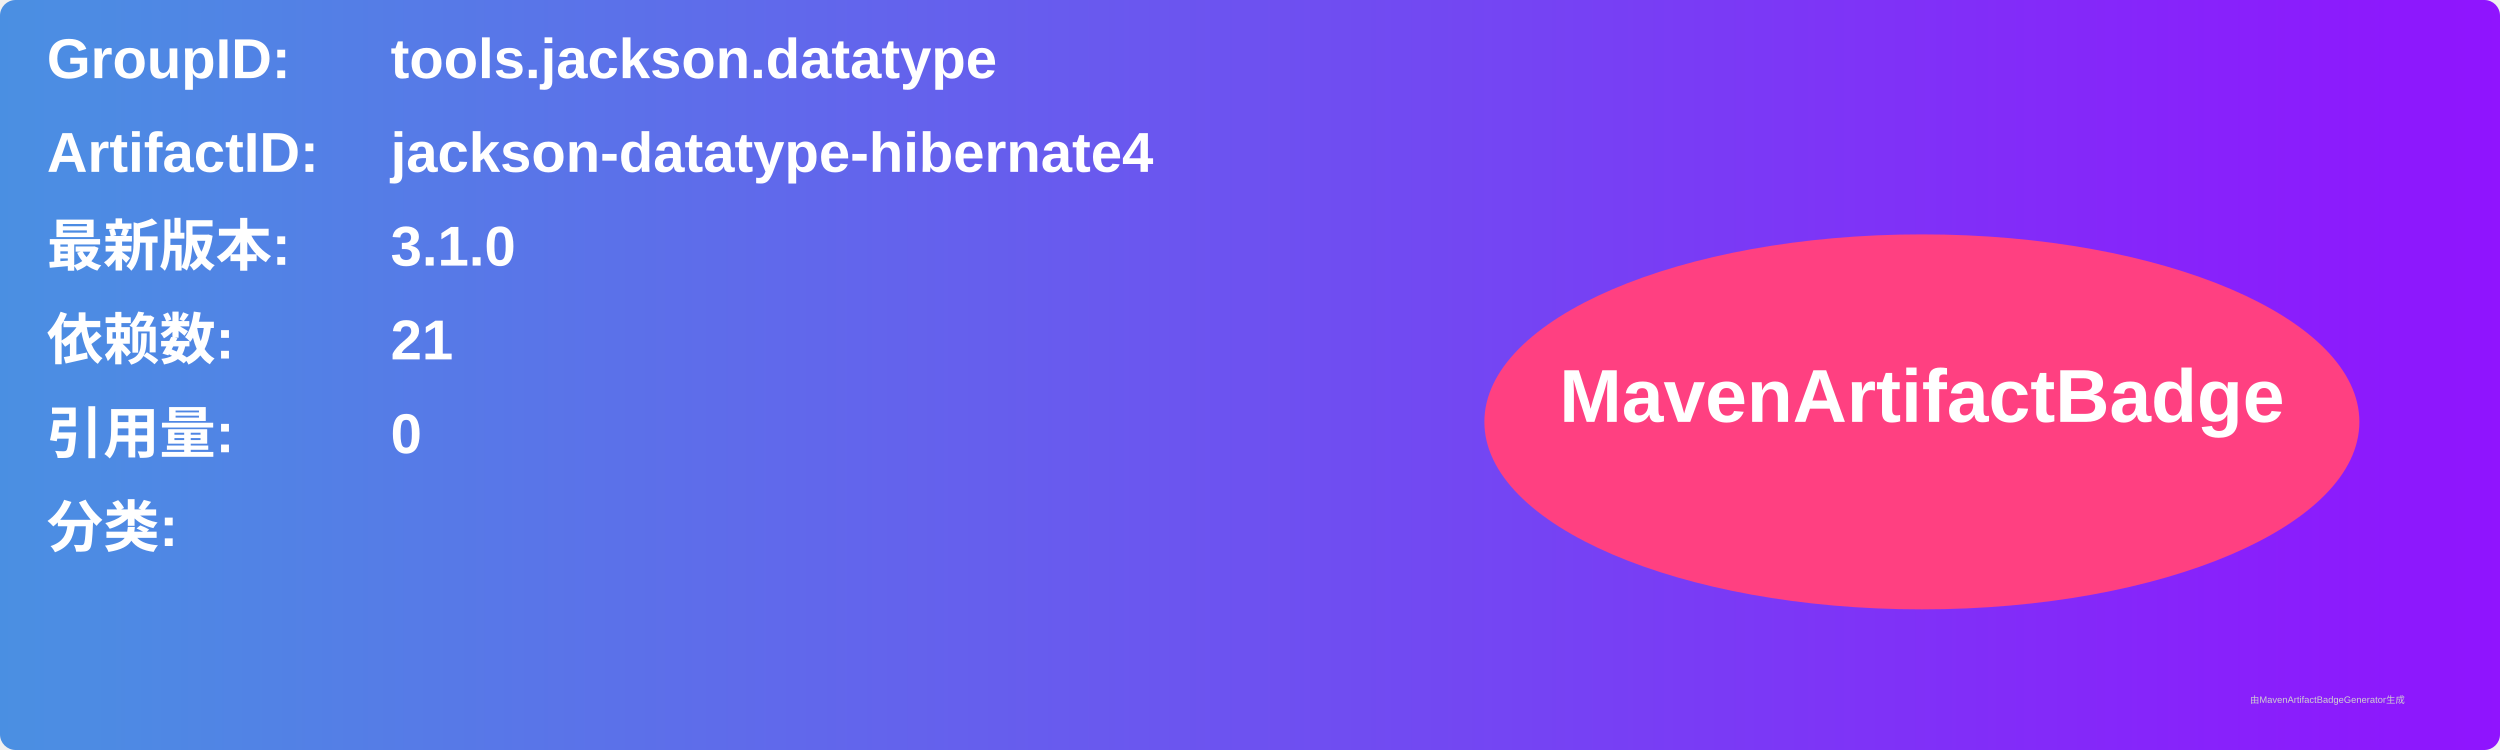
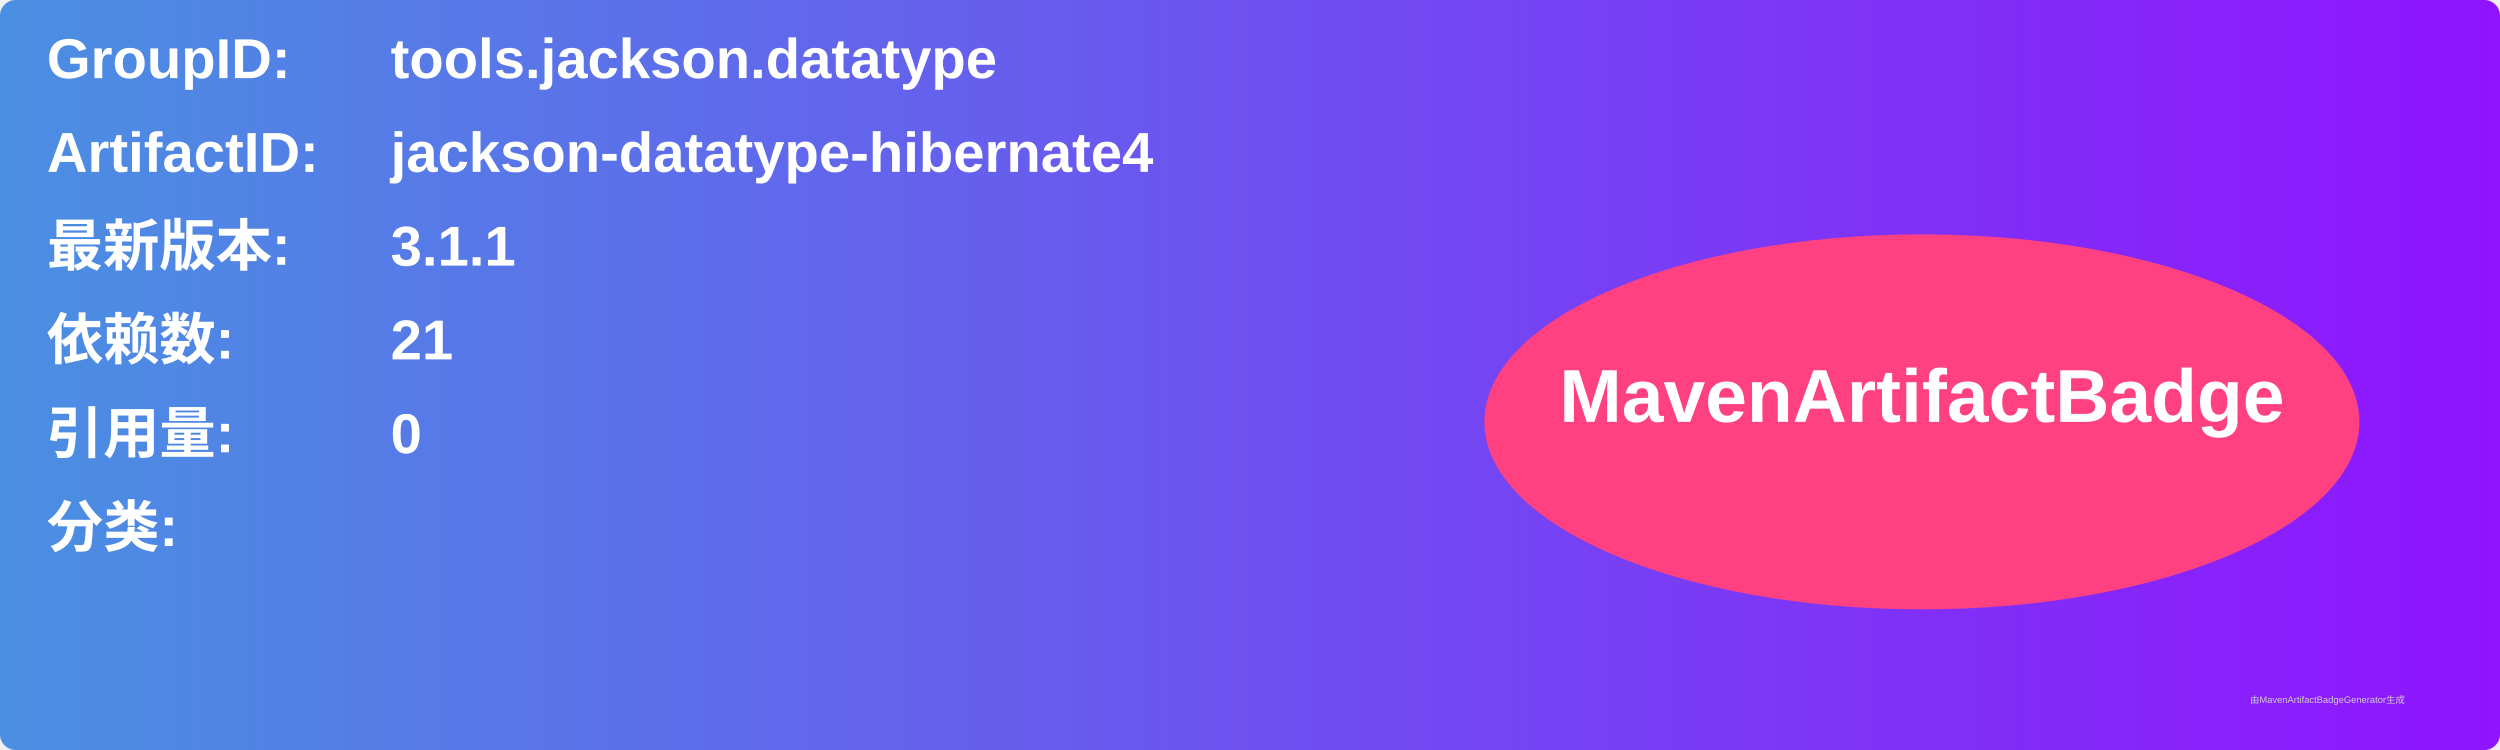
<svg xmlns="http://www.w3.org/2000/svg" width="800" height="240" viewBox="0 0 800 240">
  <linearGradient id="grad" x1="0%" y1="0%" x2="100%" y2="0%">
    <stop offset="0%" stop-color="#4a90e2" />
    <stop offset="100%" stop-color="#9013fe" />
  </linearGradient>
  <rect width="100%" height="100%" rx="5" ry="5" fill="url(#grad)" />
  <g transform="translate(15, 15)">
    <text x="0" y="10" font-family="Arial" font-size="18" fill="white" font-weight="bold" width="260">GroupID:</text>
    <text x="110" y="10" font-family="Arial" font-size="18" fill="white" font-weight="bold" width="460">tools.jackson.datatype</text>
    <text x="0" y="40" font-family="Arial" font-size="18" fill="white" font-weight="bold" width="260">ArtifactID:</text>
    <text x="110" y="40" font-family="Arial" font-size="18" fill="white" font-weight="bold" width="460">jackson-datatype-hibernate4</text>
    <text x="0" y="70" font-family="Arial" font-size="18" fill="white" font-weight="bold">最新版本:</text>
    <text x="110" y="70" font-family="Arial" font-size="18" fill="white" font-weight="bold">
-       <tspan font-weight="bold">3.1.0</tspan>
+       <tspan font-weight="bold">3.1.1</tspan>
    </text>
    <text x="0" y="100" font-family="Arial" font-size="18" fill="white" font-weight="bold">依赖数: </text>
    <text x="110" y="100" font-family="Arial" font-size="18" fill="white">
      <tspan font-weight="bold">21</tspan>
    </text>
    <text x="0" y="130" font-family="Arial" font-size="18" fill="white" font-weight="bold">引用量: </text>
    <text x="110" y="130" font-family="Arial" font-size="18" fill="white">
      <tspan font-weight="bold">0</tspan>
    </text>
    <text x="0" y="160" font-family="Arial" font-size="18" fill="white" font-weight="bold">分类:</text>
    <text x="10" y="190" font-family="Arial" font-size="10" fill="white">
      <tspan font-weight="bold" />
    </text>
    <ellipse cx="600" cy="120" rx="140" ry="60" fill="#ff4081" />
    <text x="600" y="120" text-anchor="middle" font-family="Arial" font-size="24" fill="white" font-weight="bold">MavenArtifactBadge</text>
  </g>
  <text x="720" y="225" font-family="Arial" font-size="3" fill="#d0d0d0">由MavenArtifactBadgeGenerator生成</text>
</svg>
